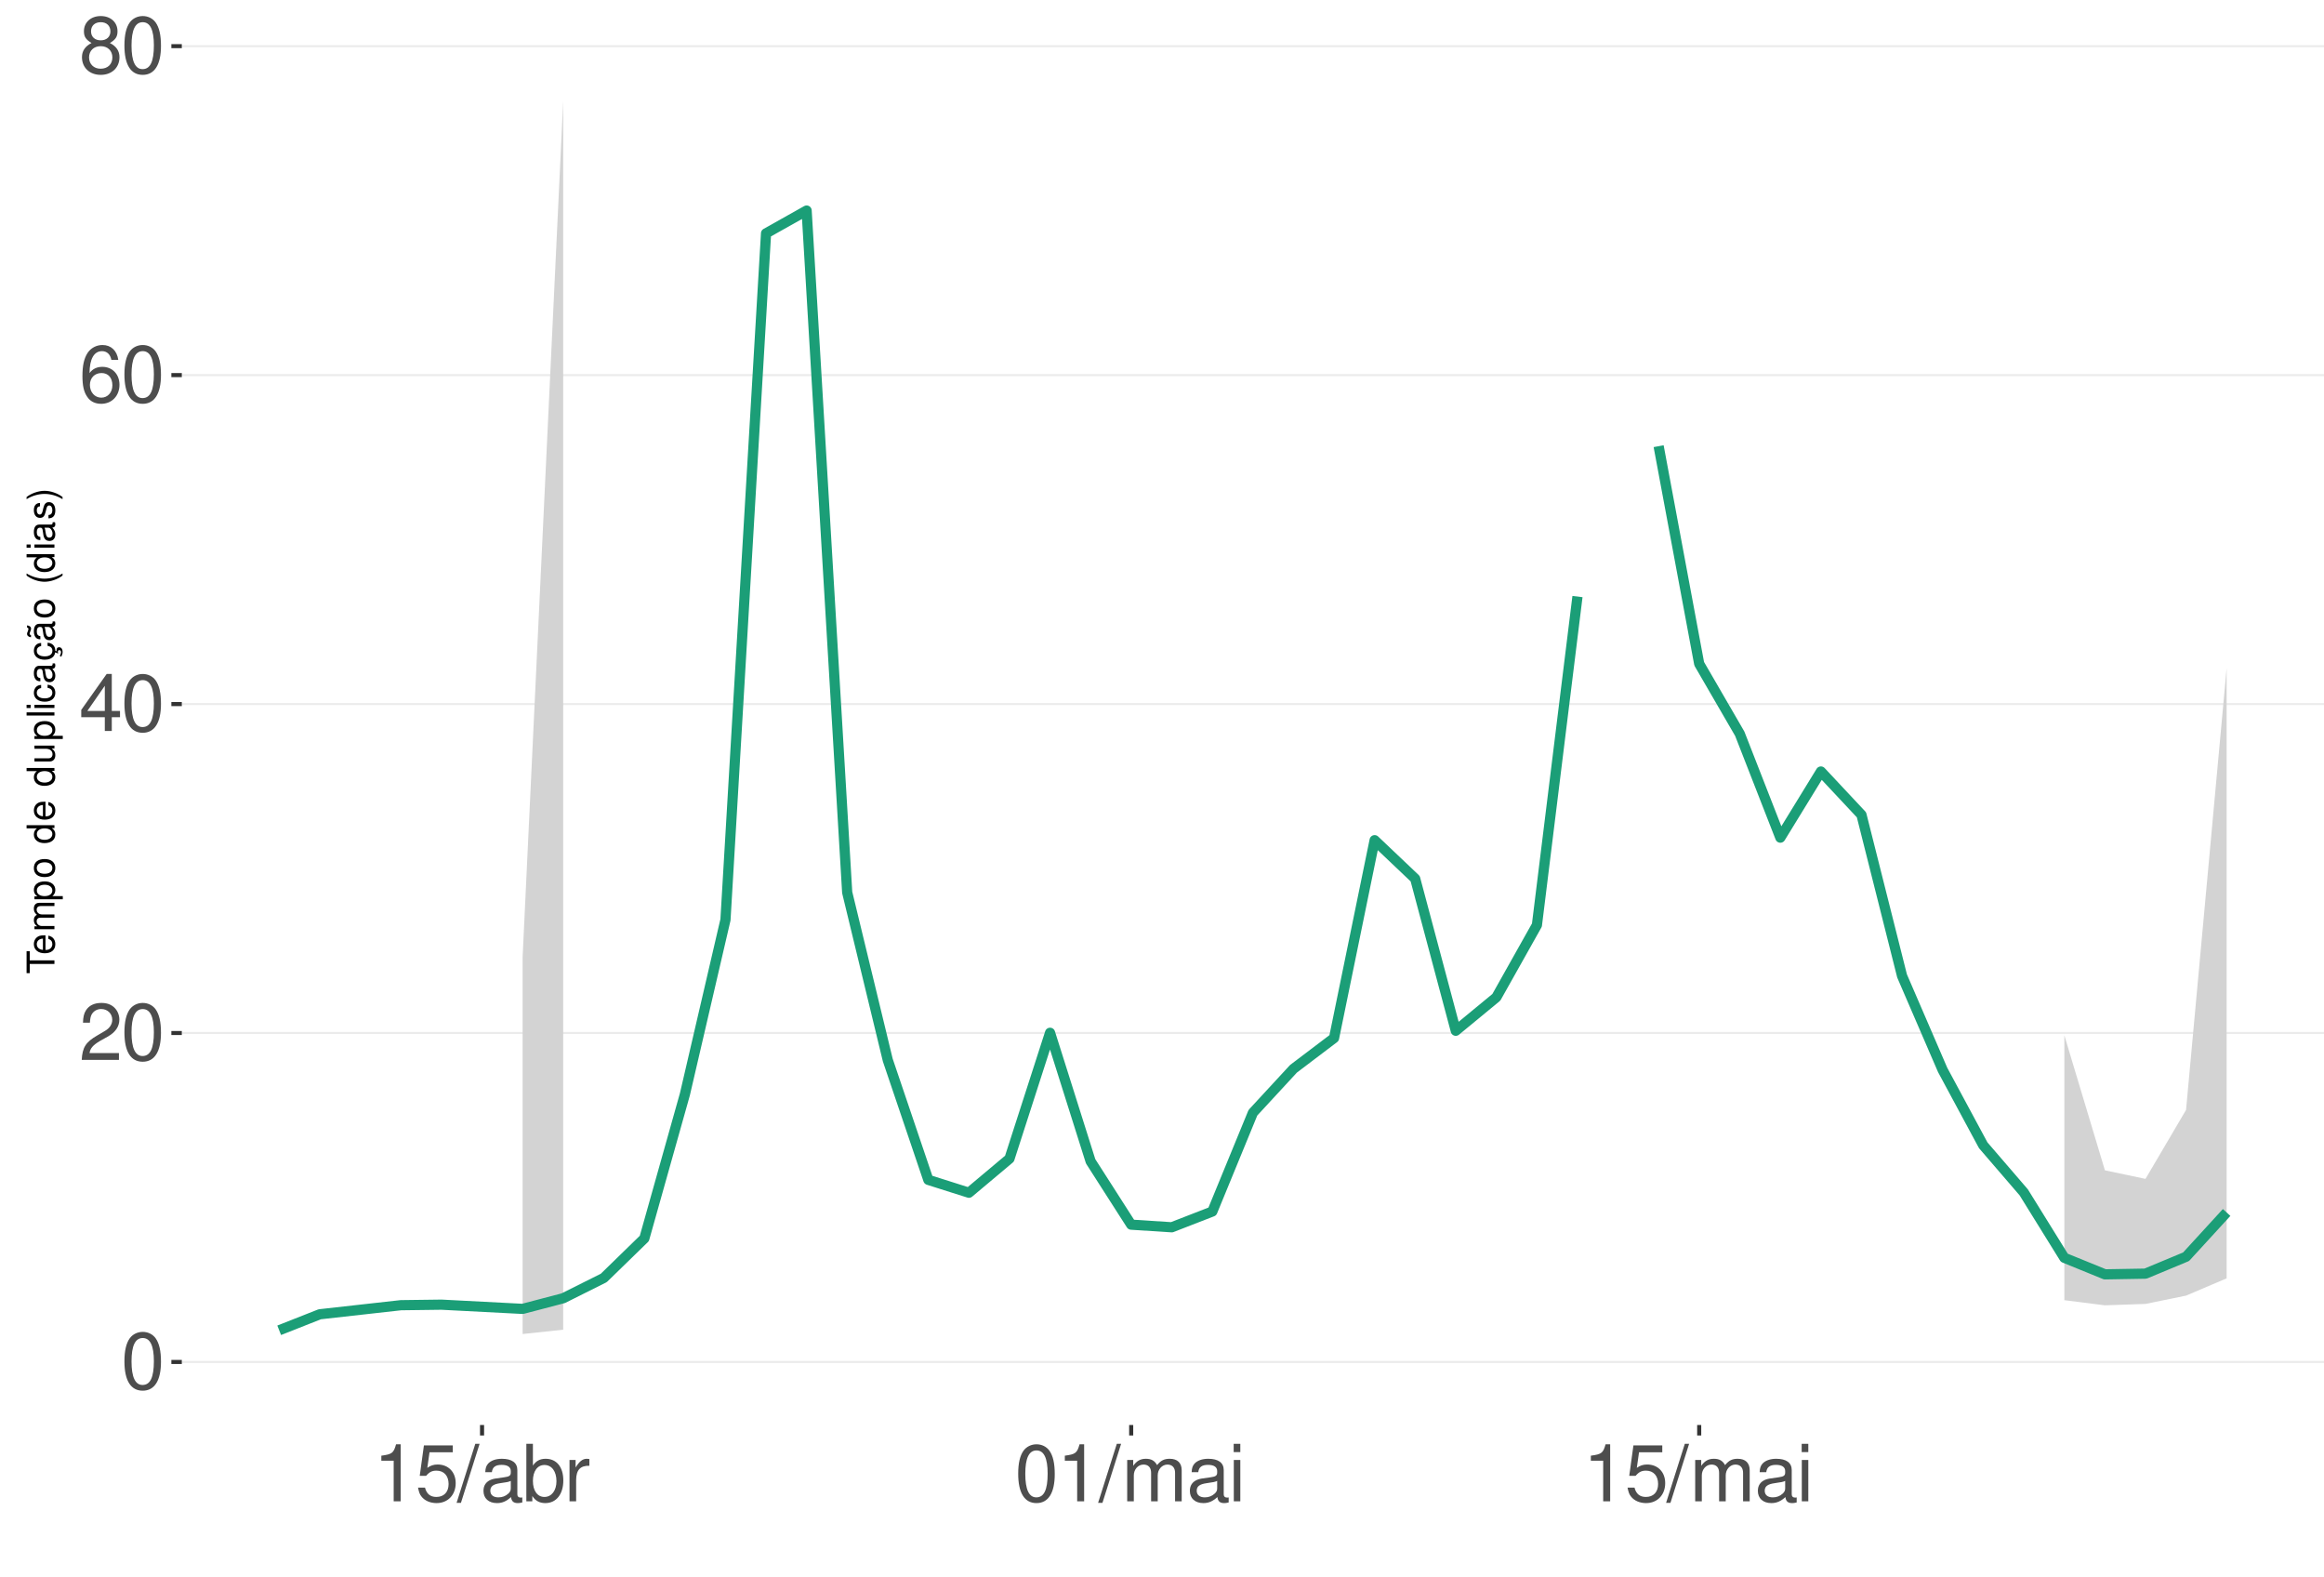
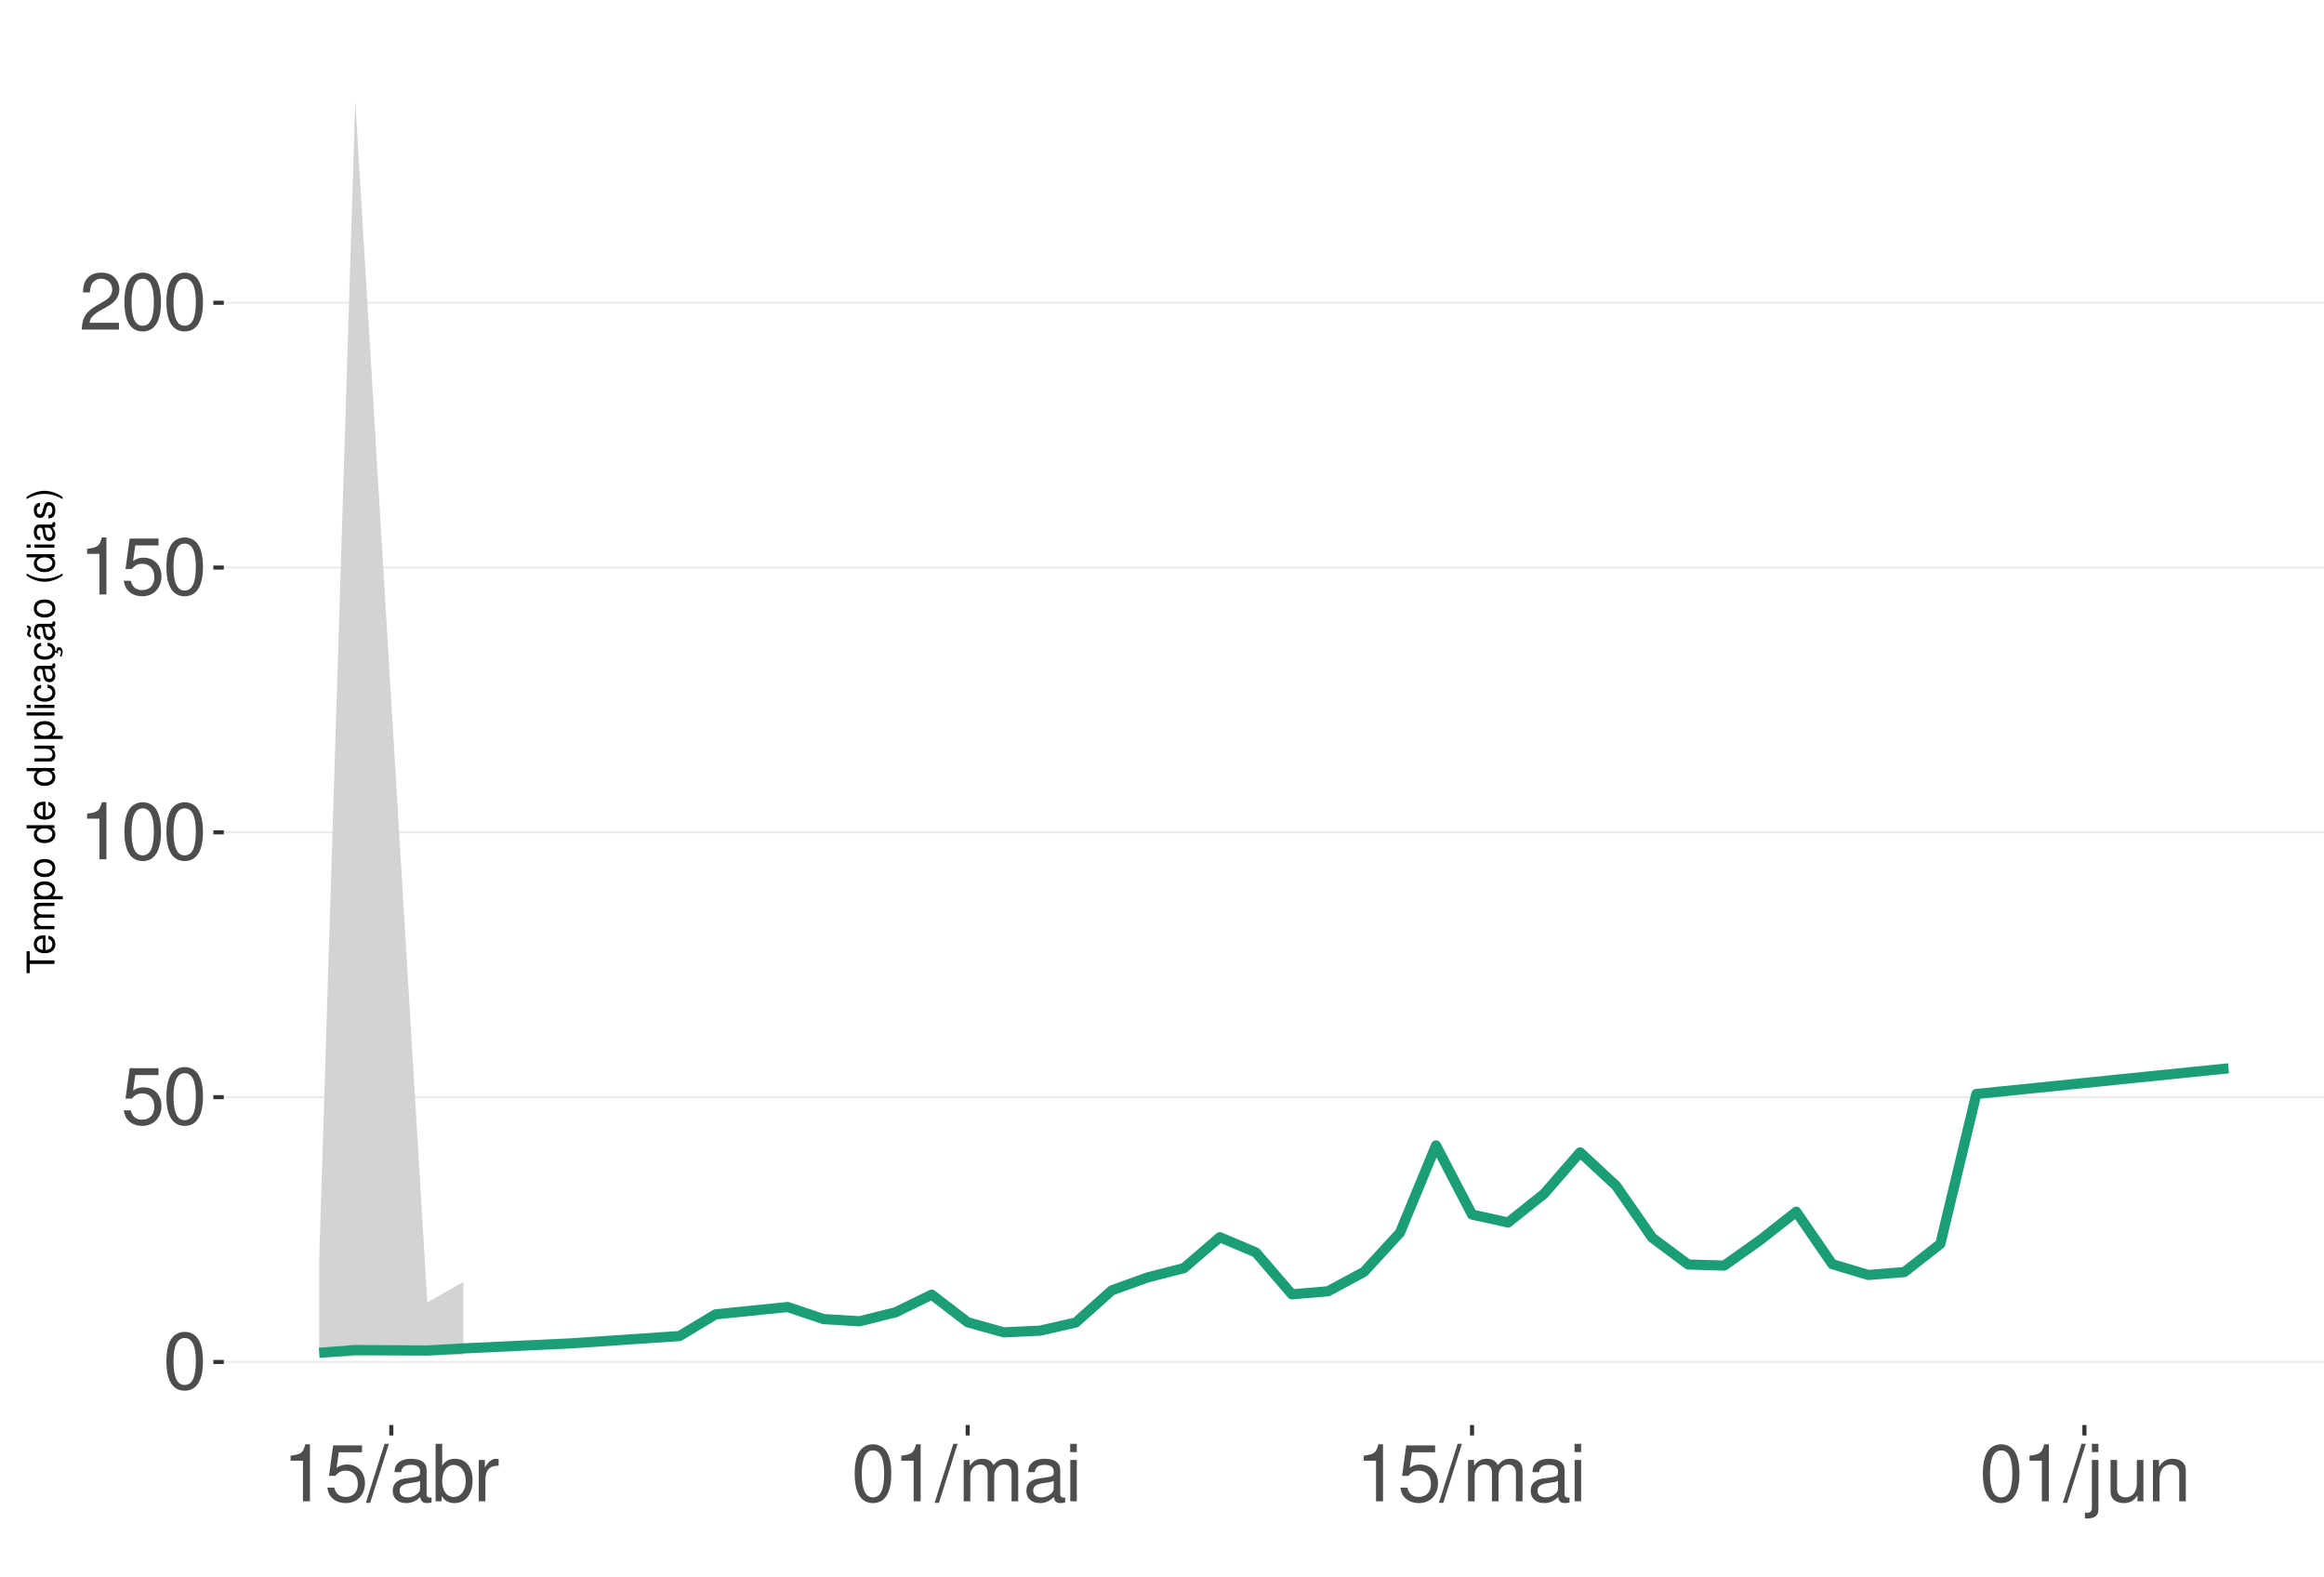
<svg xmlns="http://www.w3.org/2000/svg" xmlns:xlink="http://www.w3.org/1999/xlink" width="609pt" height="413pt" viewBox="0 0 609 413" version="1.1">
  <defs>
    <g>
      <symbol overflow="visible" id="glyph0-0">
        <path style="stroke:none;" d="" />
      </symbol>
      <symbol overflow="visible" id="glyph0-1">
        <path style="stroke:none;" d="M 5.688 -14.938 C 4.312 -14.938 3.078 -14.312 2.312 -13.297 C 1.359 -11.984 0.891 -10 0.891 -7.234 C 0.891 -2.188 2.547 0.469 5.688 0.469 C 8.781 0.469 10.469 -2.188 10.469 -7.109 C 10.469 -10 10.016 -11.938 9.047 -13.297 C 8.281 -14.328 7.062 -14.938 5.688 -14.938 Z M 5.688 -13.328 C 7.641 -13.328 8.609 -11.312 8.609 -7.266 C 8.609 -3.016 7.656 -1.031 5.641 -1.031 C 3.719 -1.031 2.75 -3.094 2.75 -7.203 C 2.75 -11.312 3.719 -13.328 5.688 -13.328 Z M 5.688 -13.328 " />
      </symbol>
      <symbol overflow="visible" id="glyph0-2">
+         <path style="stroke:none;" d="M 9.828 -14.641 L 2.266 -14.641 L 1.172 -6.672 L 2.844 -6.672 C 3.703 -7.688 4.406 -8.031 5.562 -8.031 C 7.516 -8.031 8.734 -6.688 8.734 -4.531 C 8.734 -2.422 7.516 -1.141 5.531 -1.141 C 3.953 -1.141 2.969 -1.938 2.547 -3.594 L 0.719 -3.594 C 0.969 -2.391 1.172 -1.812 1.609 -1.281 C 2.438 -0.172 3.922 0.469 5.578 0.469 C 8.531 0.469 10.594 -1.672 10.594 -4.766 C 10.594 -7.656 8.672 -9.641 5.859 -9.641 C 4.828 -9.641 4 -9.375 3.156 -8.766 L 3.734 -12.844 L 9.828 -12.844 Z M 9.828 -14.641 " />
+       </symbol>
+       <symbol overflow="visible" id="glyph0-3">
+         <path style="stroke:none;" d="M 5.344 -10.641 L 5.344 0 L 7.172 0 L 7.172 -14.938 L 5.969 -14.938 C 5.328 -12.641 4.922 -12.328 2.109 -11.953 L 2.109 -10.641 Z M 5.344 -10.641 " />
+       </symbol>
+       <symbol overflow="visible" id="glyph0-4">
        <path style="stroke:none;" d="M 10.453 -1.797 L 2.75 -1.797 C 2.938 -3.031 3.594 -3.828 5.391 -4.922 L 7.453 -6.078 C 9.5 -7.203 10.562 -8.734 10.562 -10.578 C 10.562 -11.812 10.062 -12.969 9.188 -13.781 C 8.328 -14.562 7.25 -14.938 5.859 -14.938 C 4 -14.938 2.625 -14.281 1.812 -13 C 1.297 -12.203 1.078 -11.281 1.031 -9.766 L 2.844 -9.766 C 2.906 -10.781 3.031 -11.375 3.281 -11.875 C 3.766 -12.781 4.703 -13.344 5.797 -13.344 C 7.453 -13.344 8.703 -12.141 8.703 -10.531 C 8.703 -9.344 8.016 -8.297 6.719 -7.562 L 4.812 -6.438 C 1.75 -4.688 0.875 -3.281 0.703 -0.016 L 10.453 -0.016 Z M 10.453 -1.797 " />
      </symbol>
-       <symbol overflow="visible" id="glyph0-3">
-         <path style="stroke:none;" d="M 6.75 -3.609 L 6.75 0 L 8.578 0 L 8.578 -3.609 L 10.734 -3.609 L 10.734 -5.25 L 8.578 -5.25 L 8.578 -14.938 L 7.234 -14.938 L 0.578 -5.531 L 0.578 -3.609 Z M 6.75 -5.25 L 2.172 -5.25 L 6.75 -11.844 Z M 6.75 -5.25 " />
-       </symbol>
-       <symbol overflow="visible" id="glyph0-4">
-         <path style="stroke:none;" d="M 10.281 -11.047 C 9.938 -13.484 8.359 -14.938 6.141 -14.938 C 4.531 -14.938 3.078 -14.156 2.203 -12.812 C 1.281 -11.344 0.891 -9.516 0.891 -6.812 C 0.891 -4.297 1.234 -2.703 2.125 -1.391 C 2.906 -0.172 4.188 0.469 5.797 0.469 C 8.594 0.469 10.594 -1.609 10.594 -4.531 C 10.594 -7.266 8.734 -9.219 6.109 -9.219 C 4.672 -9.219 3.531 -8.672 2.75 -7.578 C 2.766 -11.281 3.922 -13.328 6.016 -13.328 C 7.297 -13.328 8.188 -12.5 8.469 -11.047 Z M 5.891 -7.594 C 7.641 -7.594 8.734 -6.359 8.734 -4.375 C 8.734 -2.5 7.5 -1.141 5.828 -1.141 C 4.125 -1.141 2.844 -2.562 2.844 -4.469 C 2.844 -6.328 4.094 -7.594 5.891 -7.594 Z M 5.891 -7.594 " />
-       </symbol>
      <symbol overflow="visible" id="glyph0-5">
-         <path style="stroke:none;" d="M 8.078 -7.875 C 9.609 -8.797 10.078 -9.547 10.078 -10.953 C 10.078 -13.297 8.281 -14.938 5.688 -14.938 C 3.094 -14.938 1.281 -13.297 1.281 -10.969 C 1.281 -9.547 1.75 -8.812 3.266 -7.875 C 1.594 -7.016 0.766 -5.797 0.766 -4.156 C 0.766 -1.422 2.766 0.469 5.688 0.469 C 8.578 0.469 10.594 -1.422 10.594 -4.156 C 10.594 -5.797 9.766 -7.016 8.078 -7.875 Z M 5.688 -13.328 C 7.234 -13.328 8.219 -12.391 8.219 -10.906 C 8.219 -9.5 7.203 -8.578 5.688 -8.578 C 4.125 -8.578 3.141 -9.5 3.141 -10.953 C 3.141 -12.391 4.125 -13.328 5.688 -13.328 Z M 5.688 -7.047 C 7.5 -7.047 8.734 -5.844 8.734 -4.109 C 8.734 -2.312 7.516 -1.141 5.641 -1.141 C 3.859 -1.141 2.625 -2.359 2.625 -4.094 C 2.625 -5.859 3.844 -7.047 5.688 -7.047 Z M 5.688 -7.047 " />
+         <path style="stroke:none;" d="M 4.734 -15.062 L -0.172 0.406 L 0.969 0.406 L 5.859 -15.062 Z M 4.734 -15.062 " />
      </symbol>
      <symbol overflow="visible" id="glyph0-6">
-         <path style="stroke:none;" d="M 5.344 -10.641 L 5.344 0 L 7.172 0 L 7.172 -14.938 L 5.969 -14.938 C 5.328 -12.641 4.922 -12.328 2.109 -11.953 L 2.109 -10.641 Z M 5.344 -10.641 " />
+         <path style="stroke:none;" d="M 11.047 -1.016 C 10.859 -0.969 10.781 -0.969 10.672 -0.969 C 10.078 -0.969 9.75 -1.281 9.75 -1.812 L 9.75 -8.188 C 9.75 -10.094 8.344 -11.141 5.688 -11.141 C 4.094 -11.141 2.828 -10.672 2.094 -9.875 C 1.594 -9.312 1.391 -8.703 1.344 -7.625 L 3.078 -7.625 C 3.219 -8.938 4 -9.547 5.625 -9.547 C 7.188 -9.547 8.031 -8.969 8.031 -7.938 L 8.031 -7.484 C 8.016 -6.734 7.641 -6.469 6.234 -6.281 C 3.797 -5.969 3.422 -5.891 2.766 -5.625 C 1.516 -5.078 0.875 -4.125 0.875 -2.734 C 0.875 -0.766 2.234 0.469 4.422 0.469 C 5.781 0.469 6.875 0 8.094 -1.109 C 8.219 0 8.766 0.469 9.875 0.469 C 10.25 0.469 10.469 0.438 11.047 0.297 Z M 8.031 -3.406 C 8.031 -2.828 7.875 -2.484 7.359 -2 C 6.656 -1.359 5.797 -1.031 4.797 -1.031 C 3.453 -1.031 2.672 -1.672 2.672 -2.766 C 2.672 -3.906 3.406 -4.484 5.266 -4.75 C 7.109 -5 7.453 -5.078 8.031 -5.344 Z M 8.031 -3.406 " />
      </symbol>
      <symbol overflow="visible" id="glyph0-7">
-         <path style="stroke:none;" d="M 9.828 -14.641 L 2.266 -14.641 L 1.172 -6.672 L 2.844 -6.672 C 3.703 -7.688 4.406 -8.031 5.562 -8.031 C 7.516 -8.031 8.734 -6.688 8.734 -4.531 C 8.734 -2.422 7.516 -1.141 5.531 -1.141 C 3.953 -1.141 2.969 -1.938 2.547 -3.594 L 0.719 -3.594 C 0.969 -2.391 1.172 -1.812 1.609 -1.281 C 2.438 -0.172 3.922 0.469 5.578 0.469 C 8.531 0.469 10.594 -1.672 10.594 -4.766 C 10.594 -7.656 8.672 -9.641 5.859 -9.641 C 4.828 -9.641 4 -9.375 3.156 -8.766 L 3.734 -12.844 L 9.828 -12.844 Z M 9.828 -14.641 " />
+         <path style="stroke:none;" d="M 1.109 -15.062 L 1.109 0 L 2.672 0 L 2.672 -1.391 C 3.484 -0.125 4.578 0.469 6.094 0.469 C 8.938 0.469 10.797 -1.859 10.797 -5.453 C 10.797 -8.969 9.047 -11.141 6.172 -11.141 C 4.688 -11.141 3.641 -10.578 2.828 -9.359 L 2.828 -15.062 Z M 5.844 -9.516 C 7.766 -9.516 9 -7.844 9 -5.266 C 9 -2.812 7.719 -1.141 5.844 -1.141 C 4 -1.141 2.828 -2.781 2.828 -5.328 C 2.828 -7.875 4 -9.516 5.844 -9.516 Z M 5.844 -9.516 " />
      </symbol>
      <symbol overflow="visible" id="glyph0-8">
-         <path style="stroke:none;" d="M 4.734 -15.062 L -0.172 0.406 L 0.969 0.406 L 5.859 -15.062 Z M 4.734 -15.062 " />
+         <path style="stroke:none;" d="M 1.422 -10.828 L 1.422 0 L 3.156 0 L 3.156 -5.625 C 3.188 -8.219 4.25 -9.375 6.625 -9.312 L 6.625 -11.078 C 6.344 -11.109 6.172 -11.141 5.969 -11.141 C 4.859 -11.141 4 -10.469 3.016 -8.859 L 3.016 -10.828 Z M 1.422 -10.828 " />
      </symbol>
      <symbol overflow="visible" id="glyph0-9">
-         <path style="stroke:none;" d="M 11.047 -1.016 C 10.859 -0.969 10.781 -0.969 10.672 -0.969 C 10.078 -0.969 9.75 -1.281 9.75 -1.812 L 9.75 -8.188 C 9.75 -10.094 8.344 -11.141 5.688 -11.141 C 4.094 -11.141 2.828 -10.672 2.094 -9.875 C 1.594 -9.312 1.391 -8.703 1.344 -7.625 L 3.078 -7.625 C 3.219 -8.938 4 -9.547 5.625 -9.547 C 7.188 -9.547 8.031 -8.969 8.031 -7.938 L 8.031 -7.484 C 8.016 -6.734 7.641 -6.469 6.234 -6.281 C 3.797 -5.969 3.422 -5.891 2.766 -5.625 C 1.516 -5.078 0.875 -4.125 0.875 -2.734 C 0.875 -0.766 2.234 0.469 4.422 0.469 C 5.781 0.469 6.875 0 8.094 -1.109 C 8.219 0 8.766 0.469 9.875 0.469 C 10.25 0.469 10.469 0.438 11.047 0.297 Z M 8.031 -3.406 C 8.031 -2.828 7.875 -2.484 7.359 -2 C 6.656 -1.359 5.797 -1.031 4.797 -1.031 C 3.453 -1.031 2.672 -1.672 2.672 -2.766 C 2.672 -3.906 3.406 -4.484 5.266 -4.75 C 7.109 -5 7.453 -5.078 8.031 -5.344 Z M 8.031 -3.406 " />
+         <path style="stroke:none;" d="M 1.453 -10.828 L 1.453 0 L 3.188 0 L 3.188 -6.797 C 3.188 -8.359 4.312 -9.625 5.719 -9.625 C 7 -9.625 7.719 -8.844 7.719 -7.453 L 7.719 0 L 9.453 0 L 9.453 -6.797 C 9.453 -8.359 10.594 -9.625 12 -9.625 C 13.266 -9.625 14 -8.812 14 -7.453 L 14 0 L 15.734 0 L 15.734 -8.125 C 15.734 -10.062 14.625 -11.141 12.594 -11.141 C 11.156 -11.141 10.281 -10.703 9.281 -9.484 C 8.641 -10.641 7.766 -11.141 6.359 -11.141 C 4.922 -11.141 3.953 -10.594 3.031 -9.297 L 3.031 -10.828 Z M 1.453 -10.828 " />
      </symbol>
      <symbol overflow="visible" id="glyph0-10">
-         <path style="stroke:none;" d="M 1.109 -15.062 L 1.109 0 L 2.672 0 L 2.672 -1.391 C 3.484 -0.125 4.578 0.469 6.094 0.469 C 8.938 0.469 10.797 -1.859 10.797 -5.453 C 10.797 -8.969 9.047 -11.141 6.172 -11.141 C 4.688 -11.141 3.641 -10.578 2.828 -9.359 L 2.828 -15.062 Z M 5.844 -9.516 C 7.766 -9.516 9 -7.844 9 -5.266 C 9 -2.812 7.719 -1.141 5.844 -1.141 C 4 -1.141 2.828 -2.781 2.828 -5.328 C 2.828 -7.875 4 -9.516 5.844 -9.516 Z M 5.844 -9.516 " />
+         <path style="stroke:none;" d="M 3.094 -10.828 L 1.391 -10.828 L 1.391 0 L 3.094 0 Z M 3.094 -15.062 L 1.359 -15.062 L 1.359 -12.891 L 3.094 -12.891 Z M 3.094 -15.062 " />
      </symbol>
      <symbol overflow="visible" id="glyph0-11">
-         <path style="stroke:none;" d="M 1.422 -10.828 L 1.422 0 L 3.156 0 L 3.156 -5.625 C 3.188 -8.219 4.25 -9.375 6.625 -9.312 L 6.625 -11.078 C 6.344 -11.109 6.172 -11.141 5.969 -11.141 C 4.859 -11.141 4 -10.469 3.016 -8.859 L 3.016 -10.828 Z M 1.422 -10.828 " />
+         <path style="stroke:none;" d="M 1.453 -10.828 L 1.453 1.562 C 1.453 2.641 1.109 3 0.047 3 C -0.078 3 -0.141 3 -0.375 2.969 L -0.375 4.438 C -0.172 4.484 -0.062 4.5 0.203 4.5 C 2.141 4.5 3.156 3.734 3.156 2.25 L 3.156 -10.828 Z M 3.156 -15.062 L 1.453 -15.062 L 1.453 -12.891 L 3.156 -12.891 Z M 3.156 -15.062 " />
      </symbol>
      <symbol overflow="visible" id="glyph0-12">
-         <path style="stroke:none;" d="M 1.453 -10.828 L 1.453 0 L 3.188 0 L 3.188 -6.797 C 3.188 -8.359 4.312 -9.625 5.719 -9.625 C 7 -9.625 7.719 -8.844 7.719 -7.453 L 7.719 0 L 9.453 0 L 9.453 -6.797 C 9.453 -8.359 10.594 -9.625 12 -9.625 C 13.266 -9.625 14 -8.812 14 -7.453 L 14 0 L 15.734 0 L 15.734 -8.125 C 15.734 -10.062 14.625 -11.141 12.594 -11.141 C 11.156 -11.141 10.281 -10.703 9.281 -9.484 C 8.641 -10.641 7.766 -11.141 6.359 -11.141 C 4.922 -11.141 3.953 -10.594 3.031 -9.297 L 3.031 -10.828 Z M 1.453 -10.828 " />
+         <path style="stroke:none;" d="M 9.953 0 L 9.953 -10.828 L 8.234 -10.828 L 8.234 -4.688 C 8.234 -2.484 7.078 -1.031 5.281 -1.031 C 3.922 -1.031 3.062 -1.859 3.062 -3.156 L 3.062 -10.828 L 1.344 -10.828 L 1.344 -2.484 C 1.344 -0.688 2.688 0.469 4.797 0.469 C 6.375 0.469 7.391 -0.078 8.406 -1.516 L 8.406 0 Z M 9.953 0 " />
      </symbol>
      <symbol overflow="visible" id="glyph0-13">
-         <path style="stroke:none;" d="M 3.094 -10.828 L 1.391 -10.828 L 1.391 0 L 3.094 0 Z M 3.094 -15.062 L 1.359 -15.062 L 1.359 -12.891 L 3.094 -12.891 Z M 3.094 -15.062 " />
+         <path style="stroke:none;" d="M 1.453 -10.828 L 1.453 0 L 3.188 0 L 3.188 -5.969 C 3.188 -8.188 4.344 -9.625 6.109 -9.625 C 7.484 -9.625 8.344 -8.797 8.344 -7.5 L 8.344 0 L 10.062 0 L 10.062 -8.188 C 10.062 -9.984 8.719 -11.141 6.625 -11.141 C 5.016 -11.141 3.984 -10.516 3.031 -9 L 3.031 -10.828 Z M 1.453 -10.828 " />
      </symbol>
      <symbol overflow="visible" id="glyph1-0">
        <path style="stroke:none;" d="" />
      </symbol>
      <symbol overflow="visible" id="glyph1-1">
        <path style="stroke:none;" d="M -6.469 -3.547 L -6.469 -5.938 L -7.297 -5.938 L -7.297 -0.203 L -6.469 -0.203 L -6.469 -2.609 L 0 -2.609 L 0 -3.547 Z M -6.469 -3.547 " />
      </symbol>
      <symbol overflow="visible" id="glyph1-2">
        <path style="stroke:none;" d="M -2.344 -5.125 C -3.141 -5.125 -3.625 -5.062 -4.016 -4.922 C -4.875 -4.578 -5.391 -3.781 -5.391 -2.797 C -5.391 -1.344 -4.281 -0.406 -2.547 -0.406 C -0.812 -0.406 0.234 -1.297 0.234 -2.781 C 0.234 -3.984 -0.453 -4.812 -1.594 -5.016 L -1.594 -4.188 C -0.906 -3.953 -0.547 -3.484 -0.547 -2.812 C -0.547 -2.281 -0.781 -1.828 -1.219 -1.547 C -1.516 -1.344 -1.812 -1.281 -2.344 -1.266 Z M -3.016 -1.297 C -3.984 -1.359 -4.625 -1.953 -4.625 -2.797 C -4.625 -3.641 -3.953 -4.234 -3.016 -4.234 Z M -3.016 -1.297 " />
      </symbol>
      <symbol overflow="visible" id="glyph1-3">
        <path style="stroke:none;" d="M -5.234 -0.703 L 0 -0.703 L 0 -1.547 L -3.297 -1.547 C -4.047 -1.547 -4.656 -2.094 -4.656 -2.766 C -4.656 -3.391 -4.281 -3.734 -3.609 -3.734 L 0 -3.734 L 0 -4.578 L -3.297 -4.578 C -4.047 -4.578 -4.656 -5.125 -4.656 -5.812 C -4.656 -6.422 -4.266 -6.781 -3.609 -6.781 L 0 -6.781 L 0 -7.625 L -3.938 -7.625 C -4.875 -7.625 -5.391 -7.078 -5.391 -6.094 C -5.391 -5.406 -5.188 -4.984 -4.594 -4.484 C -5.156 -4.188 -5.391 -3.766 -5.391 -3.078 C -5.391 -2.375 -5.125 -1.906 -4.5 -1.469 L -5.234 -1.469 Z M -5.234 -0.703 " />
      </symbol>
      <symbol overflow="visible" id="glyph1-4">
        <path style="stroke:none;" d="M 2.188 -0.547 L 2.188 -1.375 L -0.547 -1.375 C -0.016 -1.812 0.234 -2.312 0.234 -2.984 C 0.234 -4.344 -0.859 -5.234 -2.531 -5.234 C -4.297 -5.234 -5.391 -4.375 -5.391 -2.984 C -5.391 -2.266 -5.062 -1.703 -4.453 -1.312 L -5.234 -1.312 L -5.234 -0.547 Z M -4.609 -2.844 C -4.609 -3.766 -3.797 -4.359 -2.547 -4.359 C -1.359 -4.359 -0.547 -3.75 -0.547 -2.844 C -0.547 -1.953 -1.344 -1.375 -2.578 -1.375 C -3.812 -1.375 -4.609 -1.953 -4.609 -2.844 Z M -4.609 -2.844 " />
      </symbol>
      <symbol overflow="visible" id="glyph1-5">
        <path style="stroke:none;" d="M -5.391 -2.719 C -5.391 -1.234 -4.344 -0.359 -2.578 -0.359 C -0.812 -0.359 0.234 -1.234 0.234 -2.734 C 0.234 -4.203 -0.812 -5.094 -2.547 -5.094 C -4.359 -5.094 -5.391 -4.234 -5.391 -2.719 Z M -4.625 -2.734 C -4.625 -3.672 -3.844 -4.234 -2.547 -4.234 C -1.312 -4.234 -0.547 -3.656 -0.547 -2.734 C -0.547 -1.797 -1.312 -1.234 -2.578 -1.234 C -3.844 -1.234 -4.625 -1.797 -4.625 -2.734 Z M -4.625 -2.734 " />
      </symbol>
      <symbol overflow="visible" id="glyph1-6">
        <path style="stroke:none;" d="" />
      </symbol>
      <symbol overflow="visible" id="glyph1-7">
        <path style="stroke:none;" d="M -7.297 -4.953 L -7.297 -4.125 L -4.578 -4.125 C -5.109 -3.766 -5.391 -3.203 -5.391 -2.516 C -5.391 -1.156 -4.297 -0.266 -2.625 -0.266 C -0.859 -0.266 0.234 -1.125 0.234 -2.547 C 0.234 -3.266 -0.047 -3.766 -0.688 -4.203 L 0 -4.203 L 0 -4.953 Z M -4.609 -2.656 C -4.609 -3.547 -3.812 -4.125 -2.562 -4.125 C -1.344 -4.125 -0.547 -3.547 -0.547 -2.656 C -0.547 -1.734 -1.359 -1.125 -2.578 -1.125 C -3.797 -1.125 -4.609 -1.734 -4.609 -2.656 Z M -4.609 -2.656 " />
      </symbol>
      <symbol overflow="visible" id="glyph1-8">
        <path style="stroke:none;" d="M 0 -4.812 L -5.234 -4.812 L -5.234 -3.984 L -2.266 -3.984 C -1.203 -3.984 -0.5 -3.438 -0.5 -2.562 C -0.5 -1.906 -0.906 -1.484 -1.531 -1.484 L -5.234 -1.484 L -5.234 -0.656 L -1.203 -0.656 C -0.328 -0.656 0.234 -1.297 0.234 -2.312 C 0.234 -3.094 -0.047 -3.578 -0.734 -4.062 L 0 -4.062 Z M 0 -4.812 " />
      </symbol>
      <symbol overflow="visible" id="glyph1-9">
        <path style="stroke:none;" d="M -7.297 -1.516 L -7.297 -0.688 L 0 -0.688 L 0 -1.516 Z M -7.297 -1.516 " />
      </symbol>
      <symbol overflow="visible" id="glyph1-10">
        <path style="stroke:none;" d="M -5.234 -1.5 L -5.234 -0.672 L 0 -0.672 L 0 -1.5 Z M -7.297 -1.5 L -7.297 -0.656 L -6.234 -0.656 L -6.234 -1.5 Z M -7.297 -1.5 " />
      </symbol>
      <symbol overflow="visible" id="glyph1-11">
        <path style="stroke:none;" d="M -3.484 -4.703 C -3.984 -4.672 -4.312 -4.562 -4.609 -4.359 C -5.094 -4 -5.391 -3.375 -5.391 -2.641 C -5.391 -1.219 -4.266 -0.312 -2.531 -0.312 C -0.844 -0.312 0.234 -1.203 0.234 -2.625 C 0.234 -3.875 -0.516 -4.672 -1.797 -4.766 L -1.797 -3.938 C -0.953 -3.797 -0.547 -3.359 -0.547 -2.656 C -0.547 -1.734 -1.297 -1.188 -2.531 -1.188 C -3.844 -1.188 -4.625 -1.719 -4.625 -2.625 C -4.625 -3.328 -4.203 -3.766 -3.484 -3.875 Z M -3.484 -4.703 " />
      </symbol>
      <symbol overflow="visible" id="glyph1-12">
        <path style="stroke:none;" d="M -0.484 -5.344 C -0.469 -5.266 -0.469 -5.219 -0.469 -5.172 C -0.469 -4.875 -0.625 -4.719 -0.875 -4.719 L -3.953 -4.719 C -4.891 -4.719 -5.391 -4.047 -5.391 -2.75 C -5.391 -1.984 -5.172 -1.375 -4.781 -1.016 C -4.516 -0.766 -4.203 -0.672 -3.688 -0.656 L -3.688 -1.484 C -4.328 -1.562 -4.625 -1.938 -4.625 -2.719 C -4.625 -3.484 -4.344 -3.891 -3.844 -3.891 L -3.625 -3.891 C -3.266 -3.875 -3.125 -3.703 -3.047 -3.016 C -2.891 -1.844 -2.844 -1.656 -2.719 -1.344 C -2.453 -0.734 -2 -0.422 -1.312 -0.422 C -0.375 -0.422 0.234 -1.078 0.234 -2.141 C 0.234 -2.797 0 -3.328 -0.547 -3.922 C 0 -3.984 0.234 -4.234 0.234 -4.781 C 0.234 -4.953 0.203 -5.062 0.141 -5.344 Z M -1.656 -3.891 C -1.375 -3.891 -1.203 -3.812 -0.969 -3.562 C -0.656 -3.219 -0.5 -2.812 -0.5 -2.312 C -0.5 -1.672 -0.812 -1.297 -1.344 -1.297 C -1.891 -1.297 -2.172 -1.656 -2.297 -2.547 C -2.422 -3.438 -2.453 -3.609 -2.594 -3.891 Z M -1.656 -3.891 " />
      </symbol>
      <symbol overflow="visible" id="glyph1-13">
        <path style="stroke:none;" d="M 0.234 -2.641 C 0.234 -3.875 -0.547 -4.703 -1.797 -4.766 L -1.797 -3.938 C -0.953 -3.797 -0.531 -3.359 -0.531 -2.656 C -0.531 -1.734 -1.281 -1.188 -2.516 -1.188 C -3.844 -1.188 -4.625 -1.719 -4.625 -2.625 C -4.625 -3.328 -4.203 -3.766 -3.484 -3.875 L -3.484 -4.703 C -3.984 -4.672 -4.312 -4.562 -4.609 -4.359 C -5.094 -4 -5.391 -3.375 -5.391 -2.641 C -5.391 -1.219 -4.266 -0.312 -2.531 -0.312 C -1.469 -0.312 -0.625 -0.672 -0.156 -1.312 C 0.047 -1.594 0.125 -1.812 0.203 -2.25 L 0.922 -1.938 L 0.984 -2.062 C 0.938 -2.188 0.906 -2.25 0.906 -2.375 C 0.906 -2.656 1.047 -2.828 1.281 -2.828 C 1.547 -2.828 1.734 -2.594 1.734 -2.297 C 1.734 -2.031 1.672 -1.844 1.438 -1.406 L 1.406 -1.312 L 1.812 -1.094 C 2.078 -1.75 2.141 -1.953 2.141 -2.344 C 2.141 -3.109 1.781 -3.578 1.203 -3.578 C 0.781 -3.578 0.547 -3.297 0.547 -2.797 C 0.547 -2.703 0.547 -2.641 0.562 -2.516 Z M 0.234 -2.641 " />
      </symbol>
      <symbol overflow="visible" id="glyph1-14">
        <path style="stroke:none;" d="M -0.484 -5.344 C -0.469 -5.266 -0.469 -5.219 -0.469 -5.172 C -0.469 -4.875 -0.625 -4.719 -0.875 -4.719 L -3.953 -4.719 C -4.891 -4.719 -5.391 -4.047 -5.391 -2.75 C -5.391 -1.984 -5.172 -1.375 -4.781 -1.016 C -4.516 -0.766 -4.203 -0.672 -3.688 -0.656 L -3.688 -1.484 C -4.328 -1.562 -4.625 -1.938 -4.625 -2.719 C -4.625 -3.484 -4.344 -3.891 -3.844 -3.891 L -3.625 -3.891 C -3.266 -3.875 -3.125 -3.703 -3.047 -3.016 C -2.891 -1.844 -2.844 -1.656 -2.719 -1.344 C -2.453 -0.734 -2 -0.422 -1.312 -0.422 C -0.375 -0.422 0.234 -1.078 0.234 -2.141 C 0.234 -2.797 0 -3.328 -0.547 -3.922 C 0 -3.984 0.234 -4.234 0.234 -4.781 C 0.234 -4.953 0.203 -5.062 0.141 -5.344 Z M -1.656 -3.891 C -1.375 -3.891 -1.203 -3.812 -0.969 -3.562 C -0.656 -3.219 -0.5 -2.812 -0.5 -2.312 C -0.5 -1.672 -0.812 -1.297 -1.344 -1.297 C -1.891 -1.297 -2.172 -1.656 -2.297 -2.547 C -2.422 -3.438 -2.453 -3.609 -2.594 -3.891 Z M -7.172 -3.75 C -6.922 -3.672 -6.812 -3.547 -6.812 -3.375 C -6.812 -3.25 -6.875 -2.984 -6.984 -2.734 C -7.156 -2.312 -7.172 -2.25 -7.172 -2.047 C -7.172 -1.594 -6.797 -1.297 -6.141 -1.188 L -6.141 -1.766 C -6.375 -1.812 -6.5 -1.938 -6.5 -2.094 C -6.5 -2.203 -6.469 -2.344 -6.375 -2.578 C -6.156 -3.156 -6.125 -3.234 -6.125 -3.438 C -6.125 -3.922 -6.484 -4.219 -7.172 -4.312 Z M -7.172 -3.75 " />
      </symbol>
      <symbol overflow="visible" id="glyph1-15">
        <path style="stroke:none;" d="M -7.297 -2.359 C -5.984 -1.359 -4.156 -0.734 -2.594 -0.734 C -1.016 -0.734 0.812 -1.359 2.125 -2.359 L 2.125 -2.906 C 0.688 -2.031 -0.984 -1.547 -2.594 -1.547 C -4.188 -1.547 -5.875 -2.031 -7.297 -2.906 Z M -7.297 -2.359 " />
      </symbol>
      <symbol overflow="visible" id="glyph1-16">
        <path style="stroke:none;" d="M -3.781 -4.375 C -4.812 -4.375 -5.391 -3.688 -5.391 -2.484 C -5.391 -1.266 -4.766 -0.469 -3.797 -0.469 C -2.969 -0.469 -2.578 -0.891 -2.281 -2.125 L -2.094 -2.906 C -1.953 -3.484 -1.734 -3.719 -1.375 -3.719 C -0.875 -3.719 -0.547 -3.234 -0.547 -2.5 C -0.547 -2.047 -0.672 -1.672 -0.891 -1.453 C -1.047 -1.328 -1.188 -1.266 -1.562 -1.219 L -1.562 -0.344 C -0.344 -0.375 0.234 -1.062 0.234 -2.438 C 0.234 -3.75 -0.422 -4.594 -1.438 -4.594 C -2.203 -4.594 -2.641 -4.156 -2.891 -3.109 L -3.078 -2.312 C -3.234 -1.625 -3.453 -1.344 -3.828 -1.344 C -4.312 -1.344 -4.625 -1.766 -4.625 -2.453 C -4.625 -3.125 -4.328 -3.484 -3.781 -3.5 Z M -3.781 -4.375 " />
      </symbol>
      <symbol overflow="visible" id="glyph1-17">
        <path style="stroke:none;" d="M 2.125 -0.938 C 0.812 -1.938 -1.016 -2.562 -2.578 -2.562 C -4.156 -2.562 -5.984 -1.938 -7.297 -0.938 L -7.297 -0.375 C -5.859 -1.266 -4.188 -1.75 -2.578 -1.75 C -0.984 -1.75 0.703 -1.266 2.125 -0.375 Z M 2.125 -0.938 " />
      </symbol>
    </g>
    <clipPath id="clip1">
-       <path d="M 47.645 9.961 L 609 9.961 L 609 373.328 L 47.645 373.328 Z M 47.645 9.961 " />
+       <path d="M 58.645 9.961 L 609 9.961 L 609 373.328 L 58.645 373.328 Z M 58.645 9.961 " />
    </clipPath>
    <clipPath id="clip2">
-       <path d="M 47.645 356 L 609 356 L 609 358 L 47.645 358 Z M 47.645 356 " />
+       <path d="M 58.645 356 L 609 356 L 609 358 L 58.645 358 Z M 58.645 356 " />
    </clipPath>
    <clipPath id="clip3">
-       <path d="M 47.645 270 L 609 270 L 609 271 L 47.645 271 Z M 47.645 270 " />
+       <path d="M 58.645 287 L 609 287 L 609 288 L 58.645 288 Z M 58.645 287 " />
    </clipPath>
    <clipPath id="clip4">
-       <path d="M 47.645 184 L 609 184 L 609 185 L 47.645 185 Z M 47.645 184 " />
+       <path d="M 58.645 217 L 609 217 L 609 219 L 58.645 219 Z M 58.645 217 " />
    </clipPath>
    <clipPath id="clip5">
-       <path d="M 47.645 98 L 609 98 L 609 99 L 47.645 99 Z M 47.645 98 " />
+       <path d="M 58.645 148 L 609 148 L 609 149 L 58.645 149 Z M 58.645 148 " />
    </clipPath>
    <clipPath id="clip6">
-       <path d="M 47.645 11 L 609 11 L 609 13 L 47.645 13 Z M 47.645 11 " />
+       <path d="M 58.645 79 L 609 79 L 609 80 L 58.645 80 Z M 58.645 79 " />
    </clipPath>
  </defs>
  <g id="surface99">
    <rect x="0" y="0" width="609" height="413" style="fill:rgb(100%,100%,100%);fill-opacity:1;stroke:none;" />
    <rect x="0" y="0" width="609" height="413" style="fill:rgb(100%,100%,100%);fill-opacity:1;stroke:none;" />
    <path style="fill:none;stroke-width:1.067;stroke-linecap:round;stroke-linejoin:round;stroke:rgb(100%,100%,100%);stroke-opacity:1;stroke-miterlimit:10;" d="M 0 413 L 609 413 L 609 0 L 0 0 Z M 0 413 " />
    <g clip-path="url(#clip1)" clip-rule="nonzero">
-       <path style=" stroke:none;fill-rule:nonzero;fill:rgb(100%,100%,100%);fill-opacity:1;" d="M 47.645 373.328 L 609 373.328 L 609 9.961 L 47.645 9.961 Z M 47.645 373.328 " />
+       <path style=" stroke:none;fill-rule:nonzero;fill:rgb(100%,100%,100%);fill-opacity:1;" d="M 58.645 373.328 L 609 373.328 L 609 9.961 L 58.645 9.961 Z M 58.645 373.328 " />
    </g>
    <g clip-path="url(#clip2)" clip-rule="nonzero">
-       <path style="fill:none;stroke-width:0.533;stroke-linecap:butt;stroke-linejoin:round;stroke:rgb(92.157%,92.157%,92.157%);stroke-opacity:1;stroke-miterlimit:10;" d="M 47.645 356.812 L 609 356.812 " />
+       <path style="fill:none;stroke-width:0.533;stroke-linecap:butt;stroke-linejoin:round;stroke:rgb(92.157%,92.157%,92.157%);stroke-opacity:1;stroke-miterlimit:10;" d="M 58.645 356.812 L 609 356.812 " />
    </g>
    <g clip-path="url(#clip3)" clip-rule="nonzero">
-       <path style="fill:none;stroke-width:0.533;stroke-linecap:butt;stroke-linejoin:round;stroke:rgb(92.157%,92.157%,92.157%);stroke-opacity:1;stroke-miterlimit:10;" d="M 47.645 270.633 L 609 270.633 " />
+       <path style="fill:none;stroke-width:0.533;stroke-linecap:butt;stroke-linejoin:round;stroke:rgb(92.157%,92.157%,92.157%);stroke-opacity:1;stroke-miterlimit:10;" d="M 58.645 287.438 L 609 287.438 " />
    </g>
    <g clip-path="url(#clip4)" clip-rule="nonzero">
-       <path style="fill:none;stroke-width:0.533;stroke-linecap:butt;stroke-linejoin:round;stroke:rgb(92.157%,92.157%,92.157%);stroke-opacity:1;stroke-miterlimit:10;" d="M 47.645 184.453 L 609 184.453 " />
+       <path style="fill:none;stroke-width:0.533;stroke-linecap:butt;stroke-linejoin:round;stroke:rgb(92.157%,92.157%,92.157%);stroke-opacity:1;stroke-miterlimit:10;" d="M 58.645 218.062 L 609 218.062 " />
    </g>
    <g clip-path="url(#clip5)" clip-rule="nonzero">
-       <path style="fill:none;stroke-width:0.533;stroke-linecap:butt;stroke-linejoin:round;stroke:rgb(92.157%,92.157%,92.157%);stroke-opacity:1;stroke-miterlimit:10;" d="M 47.645 98.27 L 609 98.27 " />
+       <path style="fill:none;stroke-width:0.533;stroke-linecap:butt;stroke-linejoin:round;stroke:rgb(92.157%,92.157%,92.157%);stroke-opacity:1;stroke-miterlimit:10;" d="M 58.645 148.688 L 609 148.688 " />
    </g>
    <g clip-path="url(#clip6)" clip-rule="nonzero">
-       <path style="fill:none;stroke-width:0.533;stroke-linecap:butt;stroke-linejoin:round;stroke:rgb(92.157%,92.157%,92.157%);stroke-opacity:1;stroke-miterlimit:10;" d="M 47.645 12.09 L 609 12.09 " />
-     </g>
-     <path style=" stroke:none;fill-rule:nonzero;fill:rgb(82.745%,82.745%,82.745%);fill-opacity:1;" d="M 136.953 250.703 L 147.582 26.48 L 147.582 348.355 L 136.953 349.488 Z M 136.953 250.703 " />
-     <path style=" stroke:none;fill-rule:nonzero;fill:rgb(82.745%,82.745%,82.745%);fill-opacity:1;" d="M 540.957 271.234 L 551.59 306.602 L 562.219 308.848 L 572.852 290.777 L 583.484 175.051 L 583.484 334.902 L 572.852 339.43 L 562.219 341.602 L 551.59 341.973 L 540.957 340.625 Z M 540.957 271.234 " />
-     <path style="fill:none;stroke-width:2.667;stroke-linecap:butt;stroke-linejoin:round;stroke:rgb(10.588%,61.961%,46.667%);stroke-opacity:1;stroke-miterlimit:10;" d="M 73.16 348.508 L 83.793 344.316 L 105.055 341.938 L 115.688 341.801 L 136.953 342.902 L 147.582 340.117 L 158.215 334.801 L 168.848 324.449 L 179.477 286.68 L 190.109 240.957 L 200.742 61.133 L 211.375 55.16 L 222.004 233.789 L 232.637 277.711 L 243.27 309.105 L 253.902 312.473 L 264.531 303.551 L 275.164 270.57 L 285.797 304.242 L 296.426 320.84 L 307.059 321.523 L 317.691 317.395 L 328.324 291.512 L 338.953 280.004 L 349.586 271.949 L 360.219 220.113 L 370.848 230.203 L 381.48 270.039 L 392.113 261.277 L 402.746 242.352 L 413.375 156.289 " />
-     <path style="fill:none;stroke-width:2.667;stroke-linecap:butt;stroke-linejoin:round;stroke:rgb(10.588%,61.961%,46.667%);stroke-opacity:1;stroke-miterlimit:10;" d="M 434.641 116.891 L 445.27 173.895 L 455.902 192.23 L 466.535 219.449 L 477.168 202.121 L 487.797 213.473 L 498.43 255.672 L 509.062 280.293 L 519.695 300.035 L 530.324 312.383 L 540.957 329.523 L 551.59 333.855 L 562.219 333.672 L 572.852 329.246 L 583.484 317.645 " />
-     <g style="fill:rgb(30.196%,30.196%,30.196%);fill-opacity:1;">
-       <use xlink:href="#glyph0-1" x="31.715" y="363.866" />
-     </g>
-     <g style="fill:rgb(30.196%,30.196%,30.196%);fill-opacity:1;">
-       <use xlink:href="#glyph0-2" x="20.715" y="277.687" />
-       <use xlink:href="#glyph0-1" x="31.715" y="277.687" />
-     </g>
-     <g style="fill:rgb(30.196%,30.196%,30.196%);fill-opacity:1;">
-       <use xlink:href="#glyph0-3" x="20.715" y="191.507" />
-       <use xlink:href="#glyph0-1" x="31.715" y="191.507" />
-     </g>
-     <g style="fill:rgb(30.196%,30.196%,30.196%);fill-opacity:1;">
-       <use xlink:href="#glyph0-4" x="20.715" y="105.323" />
-       <use xlink:href="#glyph0-1" x="31.715" y="105.323" />
-     </g>
-     <g style="fill:rgb(30.196%,30.196%,30.196%);fill-opacity:1;">
-       <use xlink:href="#glyph0-5" x="20.715" y="19.144" />
-       <use xlink:href="#glyph0-1" x="31.715" y="19.144" />
-     </g>
-     <path style="fill:none;stroke-width:1.067;stroke-linecap:butt;stroke-linejoin:round;stroke:rgb(20%,20%,20%);stroke-opacity:1;stroke-miterlimit:10;" d="M 44.906 356.812 L 47.645 356.812 " />
-     <path style="fill:none;stroke-width:1.067;stroke-linecap:butt;stroke-linejoin:round;stroke:rgb(20%,20%,20%);stroke-opacity:1;stroke-miterlimit:10;" d="M 44.906 270.633 L 47.645 270.633 " />
-     <path style="fill:none;stroke-width:1.067;stroke-linecap:butt;stroke-linejoin:round;stroke:rgb(20%,20%,20%);stroke-opacity:1;stroke-miterlimit:10;" d="M 44.906 184.453 L 47.645 184.453 " />
-     <path style="fill:none;stroke-width:1.067;stroke-linecap:butt;stroke-linejoin:round;stroke:rgb(20%,20%,20%);stroke-opacity:1;stroke-miterlimit:10;" d="M 44.906 98.27 L 47.645 98.27 " />
-     <path style="fill:none;stroke-width:1.067;stroke-linecap:butt;stroke-linejoin:round;stroke:rgb(20%,20%,20%);stroke-opacity:1;stroke-miterlimit:10;" d="M 44.906 12.09 L 47.645 12.09 " />
-     <path style="fill:none;stroke-width:1.067;stroke-linecap:butt;stroke-linejoin:round;stroke:rgb(20%,20%,20%);stroke-opacity:1;stroke-miterlimit:10;" d="M 126.32 376.07 L 126.32 373.328 " />
-     <path style="fill:none;stroke-width:1.067;stroke-linecap:butt;stroke-linejoin:round;stroke:rgb(20%,20%,20%);stroke-opacity:1;stroke-miterlimit:10;" d="M 296.426 376.07 L 296.426 373.328 " />
-     <path style="fill:none;stroke-width:1.067;stroke-linecap:butt;stroke-linejoin:round;stroke:rgb(20%,20%,20%);stroke-opacity:1;stroke-miterlimit:10;" d="M 445.27 376.07 L 445.27 373.328 " />
-     <g style="fill:rgb(30.196%,30.196%,30.196%);fill-opacity:1;">
-       <use xlink:href="#glyph0-6" x="97.82" y="393.315" />
-       <use xlink:href="#glyph0-7" x="108.82" y="393.315" />
-       <use xlink:href="#glyph0-8" x="119.82" y="393.315" />
-       <use xlink:href="#glyph0-9" x="125.82" y="393.315" />
-       <use xlink:href="#glyph0-10" x="136.82" y="393.315" />
-       <use xlink:href="#glyph0-11" x="147.82" y="393.315" />
-     </g>
-     <g style="fill:rgb(30.196%,30.196%,30.196%);fill-opacity:1;">
-       <use xlink:href="#glyph0-1" x="265.926" y="393.315" />
-       <use xlink:href="#glyph0-6" x="276.926" y="393.315" />
-       <use xlink:href="#glyph0-8" x="287.926" y="393.315" />
-       <use xlink:href="#glyph0-12" x="293.926" y="393.315" />
-       <use xlink:href="#glyph0-9" x="310.926" y="393.315" />
-       <use xlink:href="#glyph0-13" x="321.926" y="393.315" />
-     </g>
-     <g style="fill:rgb(30.196%,30.196%,30.196%);fill-opacity:1;">
-       <use xlink:href="#glyph0-6" x="414.77" y="393.315" />
-       <use xlink:href="#glyph0-7" x="425.77" y="393.315" />
-       <use xlink:href="#glyph0-8" x="436.77" y="393.315" />
-       <use xlink:href="#glyph0-12" x="442.77" y="393.315" />
-       <use xlink:href="#glyph0-9" x="459.77" y="393.315" />
-       <use xlink:href="#glyph0-13" x="470.77" y="393.315" />
+       <path style="fill:none;stroke-width:0.533;stroke-linecap:butt;stroke-linejoin:round;stroke:rgb(92.157%,92.157%,92.157%);stroke-opacity:1;stroke-miterlimit:10;" d="M 58.645 79.312 L 609 79.312 " />
+     </g>
+     <path style=" stroke:none;fill-rule:nonzero;fill:rgb(82.745%,82.745%,82.745%);fill-opacity:1;" d="M 83.66 329.504 L 93.102 26.48 L 111.98 341.195 L 121.422 335.816 L 121.422 354.918 L 111.98 355.199 L 93.102 355.301 L 83.66 355.629 Z M 83.66 329.504 " />
+     <path style="fill:none;stroke-width:2.667;stroke-linecap:butt;stroke-linejoin:round;stroke:rgb(10.588%,61.961%,46.667%);stroke-opacity:1;stroke-miterlimit:10;" d="M 83.66 354.41 L 93.102 353.684 L 111.98 353.805 L 121.422 353.262 L 149.742 351.934 L 178.062 350.02 L 187.5 344.34 L 196.941 343.379 L 206.383 342.414 L 215.82 345.582 L 225.262 346.148 L 234.703 343.789 L 244.141 339.172 L 253.582 346.41 L 263.023 349.047 L 272.461 348.625 L 281.902 346.477 L 291.344 338.051 L 300.781 334.645 L 310.223 332.234 L 319.664 324.125 L 329.102 328.121 L 338.543 339.086 L 347.984 338.297 L 357.422 333.215 L 366.863 322.941 L 376.305 300.078 L 385.742 318.191 L 395.184 320.277 L 404.621 312.758 L 414.062 301.895 L 423.504 310.656 L 432.941 324.246 L 442.383 331.273 L 451.824 331.559 L 461.262 324.875 L 470.703 317.453 L 480.145 331.18 L 489.582 334.023 L 499.023 333.266 L 508.465 325.875 L 517.902 286.609 L 536.785 284.688 L 546.223 283.727 L 555.664 282.762 L 565.105 281.801 L 574.543 280.84 L 583.984 279.879 " />
+     <g style="fill:rgb(30.196%,30.196%,30.196%);fill-opacity:1;">
+       <use xlink:href="#glyph0-1" x="42.715" y="363.866" />
+     </g>
+     <g style="fill:rgb(30.196%,30.196%,30.196%);fill-opacity:1;">
+       <use xlink:href="#glyph0-2" x="31.715" y="294.491" />
+       <use xlink:href="#glyph0-1" x="42.715" y="294.491" />
+     </g>
+     <g style="fill:rgb(30.196%,30.196%,30.196%);fill-opacity:1;">
+       <use xlink:href="#glyph0-3" x="20.715" y="225.116" />
+       <use xlink:href="#glyph0-1" x="31.715" y="225.116" />
+       <use xlink:href="#glyph0-1" x="42.715" y="225.116" />
+     </g>
+     <g style="fill:rgb(30.196%,30.196%,30.196%);fill-opacity:1;">
+       <use xlink:href="#glyph0-3" x="20.715" y="155.741" />
+       <use xlink:href="#glyph0-2" x="31.715" y="155.741" />
+       <use xlink:href="#glyph0-1" x="42.715" y="155.741" />
+     </g>
+     <g style="fill:rgb(30.196%,30.196%,30.196%);fill-opacity:1;">
+       <use xlink:href="#glyph0-4" x="20.715" y="86.366" />
+       <use xlink:href="#glyph0-1" x="31.715" y="86.366" />
+       <use xlink:href="#glyph0-1" x="42.715" y="86.366" />
+     </g>
+     <path style="fill:none;stroke-width:1.067;stroke-linecap:butt;stroke-linejoin:round;stroke:rgb(20%,20%,20%);stroke-opacity:1;stroke-miterlimit:10;" d="M 55.906 356.812 L 58.645 356.812 " />
+     <path style="fill:none;stroke-width:1.067;stroke-linecap:butt;stroke-linejoin:round;stroke:rgb(20%,20%,20%);stroke-opacity:1;stroke-miterlimit:10;" d="M 55.906 287.438 L 58.645 287.438 " />
+     <path style="fill:none;stroke-width:1.067;stroke-linecap:butt;stroke-linejoin:round;stroke:rgb(20%,20%,20%);stroke-opacity:1;stroke-miterlimit:10;" d="M 55.906 218.062 L 58.645 218.062 " />
+     <path style="fill:none;stroke-width:1.067;stroke-linecap:butt;stroke-linejoin:round;stroke:rgb(20%,20%,20%);stroke-opacity:1;stroke-miterlimit:10;" d="M 55.906 148.688 L 58.645 148.688 " />
+     <path style="fill:none;stroke-width:1.067;stroke-linecap:butt;stroke-linejoin:round;stroke:rgb(20%,20%,20%);stroke-opacity:1;stroke-miterlimit:10;" d="M 55.906 79.312 L 58.645 79.312 " />
+     <path style="fill:none;stroke-width:1.067;stroke-linecap:butt;stroke-linejoin:round;stroke:rgb(20%,20%,20%);stroke-opacity:1;stroke-miterlimit:10;" d="M 102.543 376.07 L 102.543 373.328 " />
+     <path style="fill:none;stroke-width:1.067;stroke-linecap:butt;stroke-linejoin:round;stroke:rgb(20%,20%,20%);stroke-opacity:1;stroke-miterlimit:10;" d="M 253.582 376.07 L 253.582 373.328 " />
+     <path style="fill:none;stroke-width:1.067;stroke-linecap:butt;stroke-linejoin:round;stroke:rgb(20%,20%,20%);stroke-opacity:1;stroke-miterlimit:10;" d="M 385.742 376.07 L 385.742 373.328 " />
+     <path style="fill:none;stroke-width:1.067;stroke-linecap:butt;stroke-linejoin:round;stroke:rgb(20%,20%,20%);stroke-opacity:1;stroke-miterlimit:10;" d="M 546.223 376.07 L 546.223 373.328 " />
+     <g style="fill:rgb(30.196%,30.196%,30.196%);fill-opacity:1;">
+       <use xlink:href="#glyph0-3" x="74.043" y="393.315" />
+       <use xlink:href="#glyph0-2" x="85.043" y="393.315" />
+       <use xlink:href="#glyph0-5" x="96.043" y="393.315" />
+       <use xlink:href="#glyph0-6" x="102.043" y="393.315" />
+       <use xlink:href="#glyph0-7" x="113.043" y="393.315" />
+       <use xlink:href="#glyph0-8" x="124.043" y="393.315" />
+     </g>
+     <g style="fill:rgb(30.196%,30.196%,30.196%);fill-opacity:1;">
+       <use xlink:href="#glyph0-1" x="223.082" y="393.315" />
+       <use xlink:href="#glyph0-3" x="234.082" y="393.315" />
+       <use xlink:href="#glyph0-5" x="245.082" y="393.315" />
+       <use xlink:href="#glyph0-9" x="251.082" y="393.315" />
+       <use xlink:href="#glyph0-6" x="268.082" y="393.315" />
+       <use xlink:href="#glyph0-10" x="279.082" y="393.315" />
+     </g>
+     <g style="fill:rgb(30.196%,30.196%,30.196%);fill-opacity:1;">
+       <use xlink:href="#glyph0-3" x="355.242" y="393.315" />
+       <use xlink:href="#glyph0-2" x="366.242" y="393.315" />
+       <use xlink:href="#glyph0-5" x="377.242" y="393.315" />
+       <use xlink:href="#glyph0-9" x="383.242" y="393.315" />
+       <use xlink:href="#glyph0-6" x="400.242" y="393.315" />
+       <use xlink:href="#glyph0-10" x="411.242" y="393.315" />
+     </g>
+     <g style="fill:rgb(30.196%,30.196%,30.196%);fill-opacity:1;">
+       <use xlink:href="#glyph0-1" x="518.723" y="393.315" />
+       <use xlink:href="#glyph0-3" x="529.723" y="393.315" />
+       <use xlink:href="#glyph0-5" x="540.723" y="393.315" />
+       <use xlink:href="#glyph0-11" x="546.723" y="393.315" />
+       <use xlink:href="#glyph0-12" x="551.723" y="393.315" />
+       <use xlink:href="#glyph0-13" x="562.723" y="393.315" />
    </g>
    <g style="fill:rgb(0%,0%,0%);fill-opacity:1;">
      <use xlink:href="#glyph1-1" x="14.263" y="255.145" />
      <use xlink:href="#glyph1-2" x="14.263" y="250.145" />
      <use xlink:href="#glyph1-3" x="14.263" y="244.145" />
      <use xlink:href="#glyph1-4" x="14.263" y="236.145" />
      <use xlink:href="#glyph1-5" x="14.263" y="230.145" />
      <use xlink:href="#glyph1-6" x="14.263" y="224.145" />
      <use xlink:href="#glyph1-7" x="14.263" y="221.145" />
      <use xlink:href="#glyph1-2" x="14.263" y="215.145" />
      <use xlink:href="#glyph1-6" x="14.263" y="209.145" />
      <use xlink:href="#glyph1-7" x="14.263" y="206.145" />
      <use xlink:href="#glyph1-8" x="14.263" y="200.145" />
      <use xlink:href="#glyph1-4" x="14.263" y="194.145" />
      <use xlink:href="#glyph1-9" x="14.263" y="188.145" />
      <use xlink:href="#glyph1-10" x="14.263" y="186.145" />
      <use xlink:href="#glyph1-11" x="14.263" y="184.145" />
      <use xlink:href="#glyph1-12" x="14.263" y="179.145" />
      <use xlink:href="#glyph1-13" x="14.263" y="173.145" />
      <use xlink:href="#glyph1-14" x="14.263" y="168.145" />
      <use xlink:href="#glyph1-5" x="14.263" y="162.145" />
      <use xlink:href="#glyph1-6" x="14.263" y="156.145" />
      <use xlink:href="#glyph1-15" x="14.263" y="153.145" />
      <use xlink:href="#glyph1-7" x="14.263" y="150.145" />
      <use xlink:href="#glyph1-10" x="14.263" y="144.145" />
      <use xlink:href="#glyph1-12" x="14.263" y="142.145" />
      <use xlink:href="#glyph1-16" x="14.263" y="136.145" />
      <use xlink:href="#glyph1-17" x="14.263" y="131.145" />
    </g>
  </g>
</svg>
